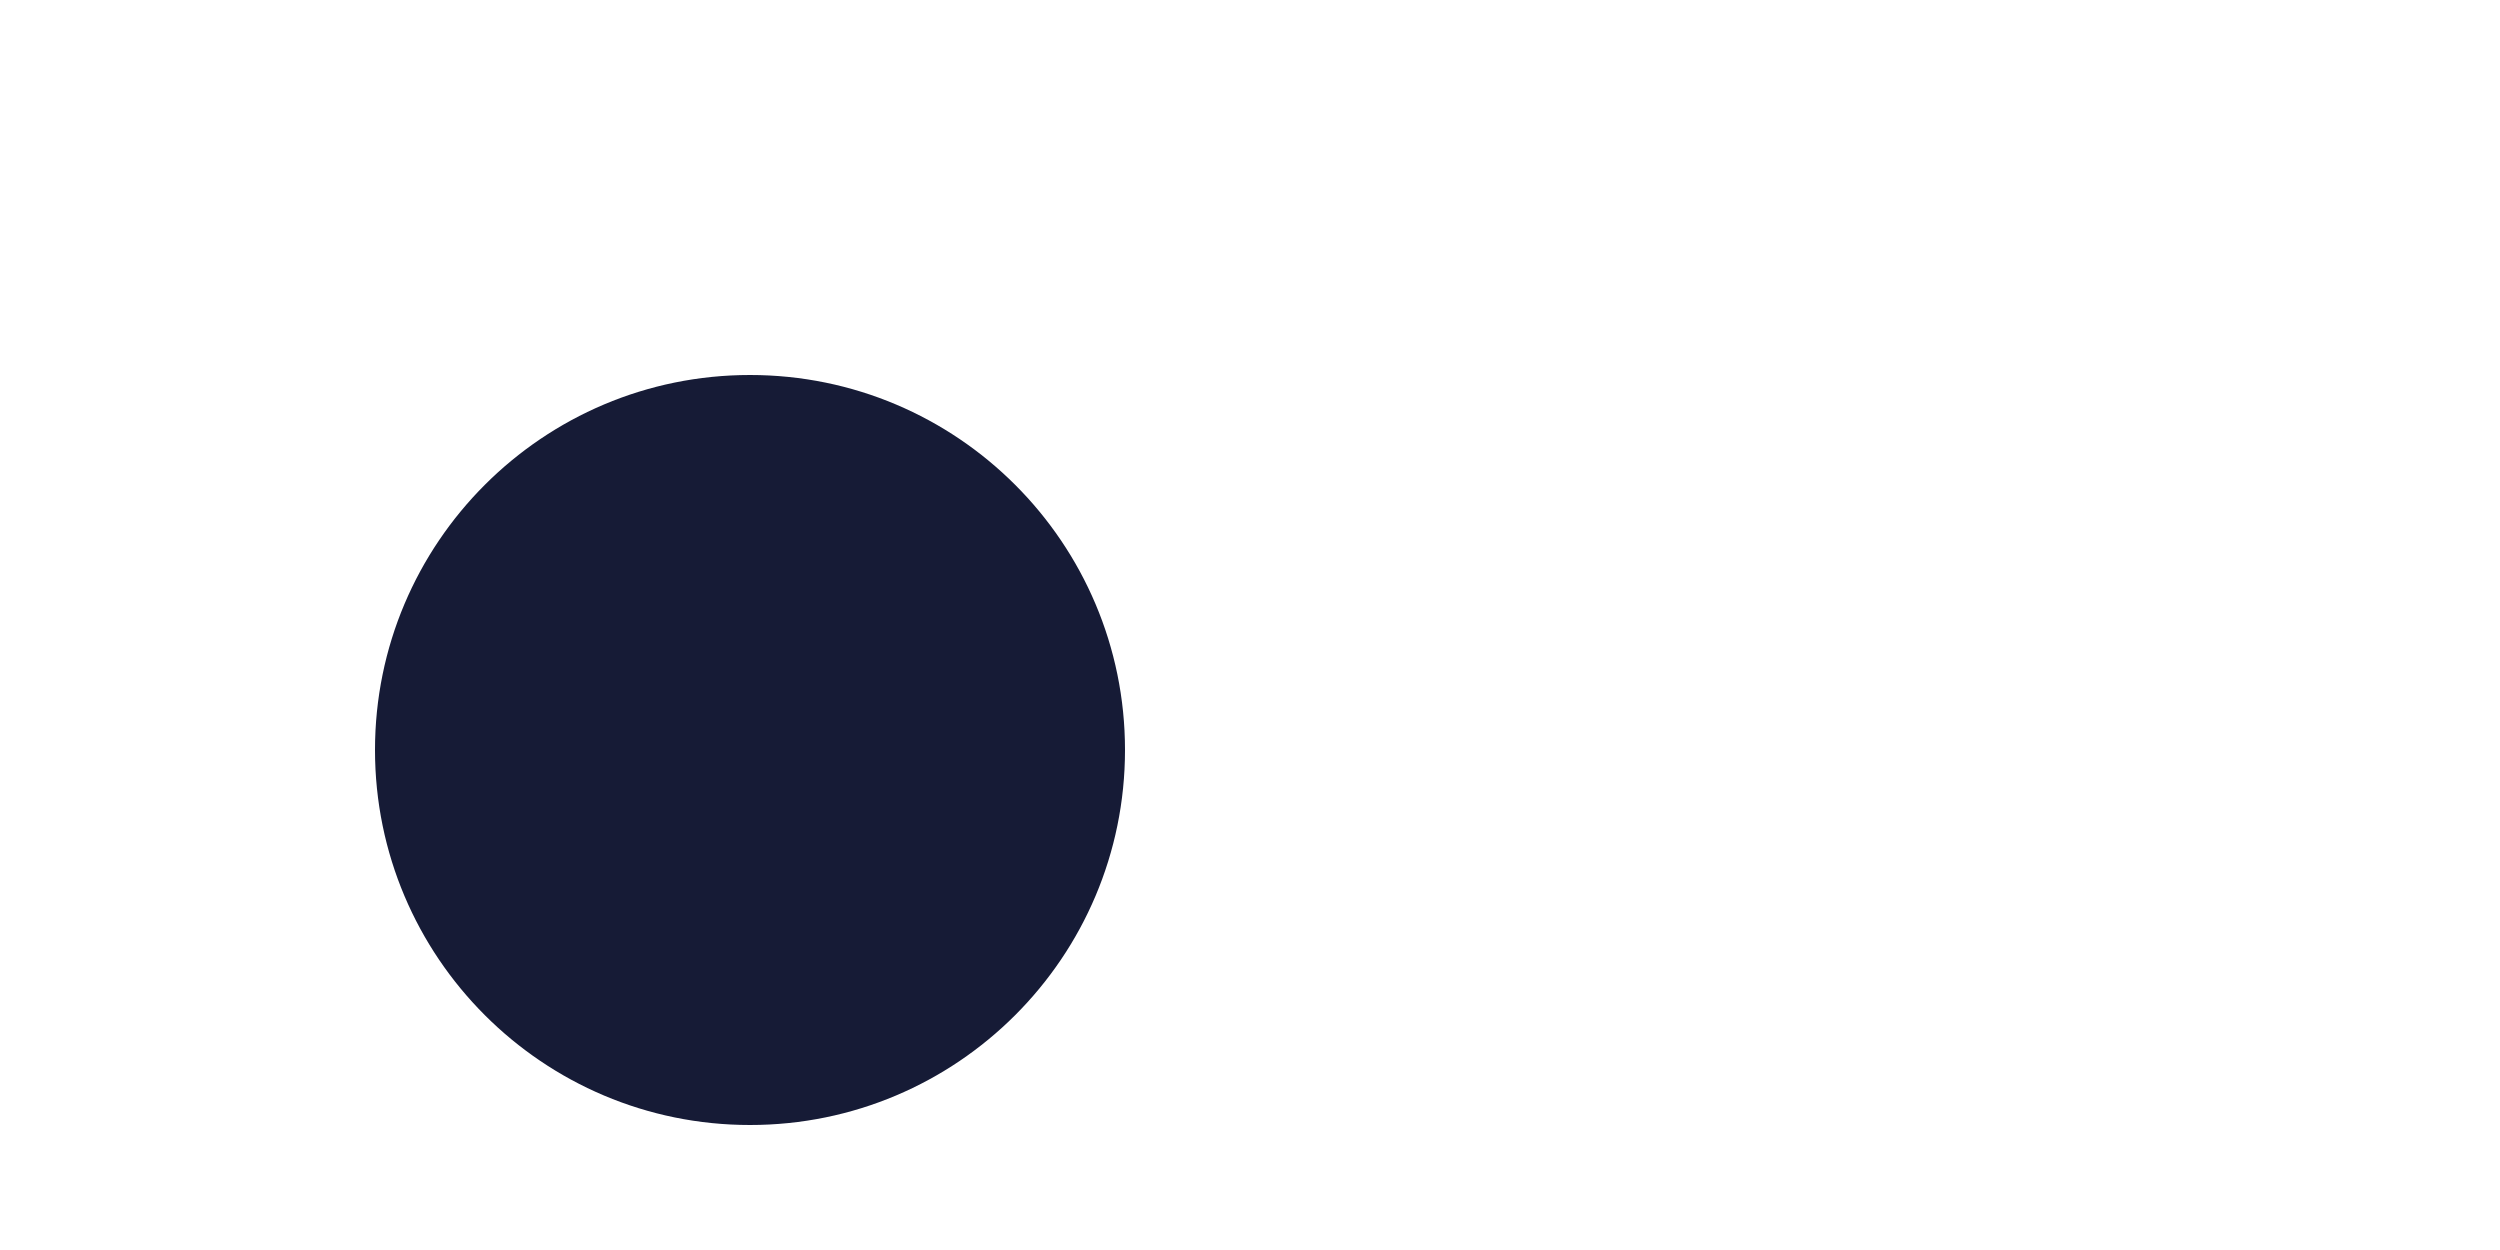
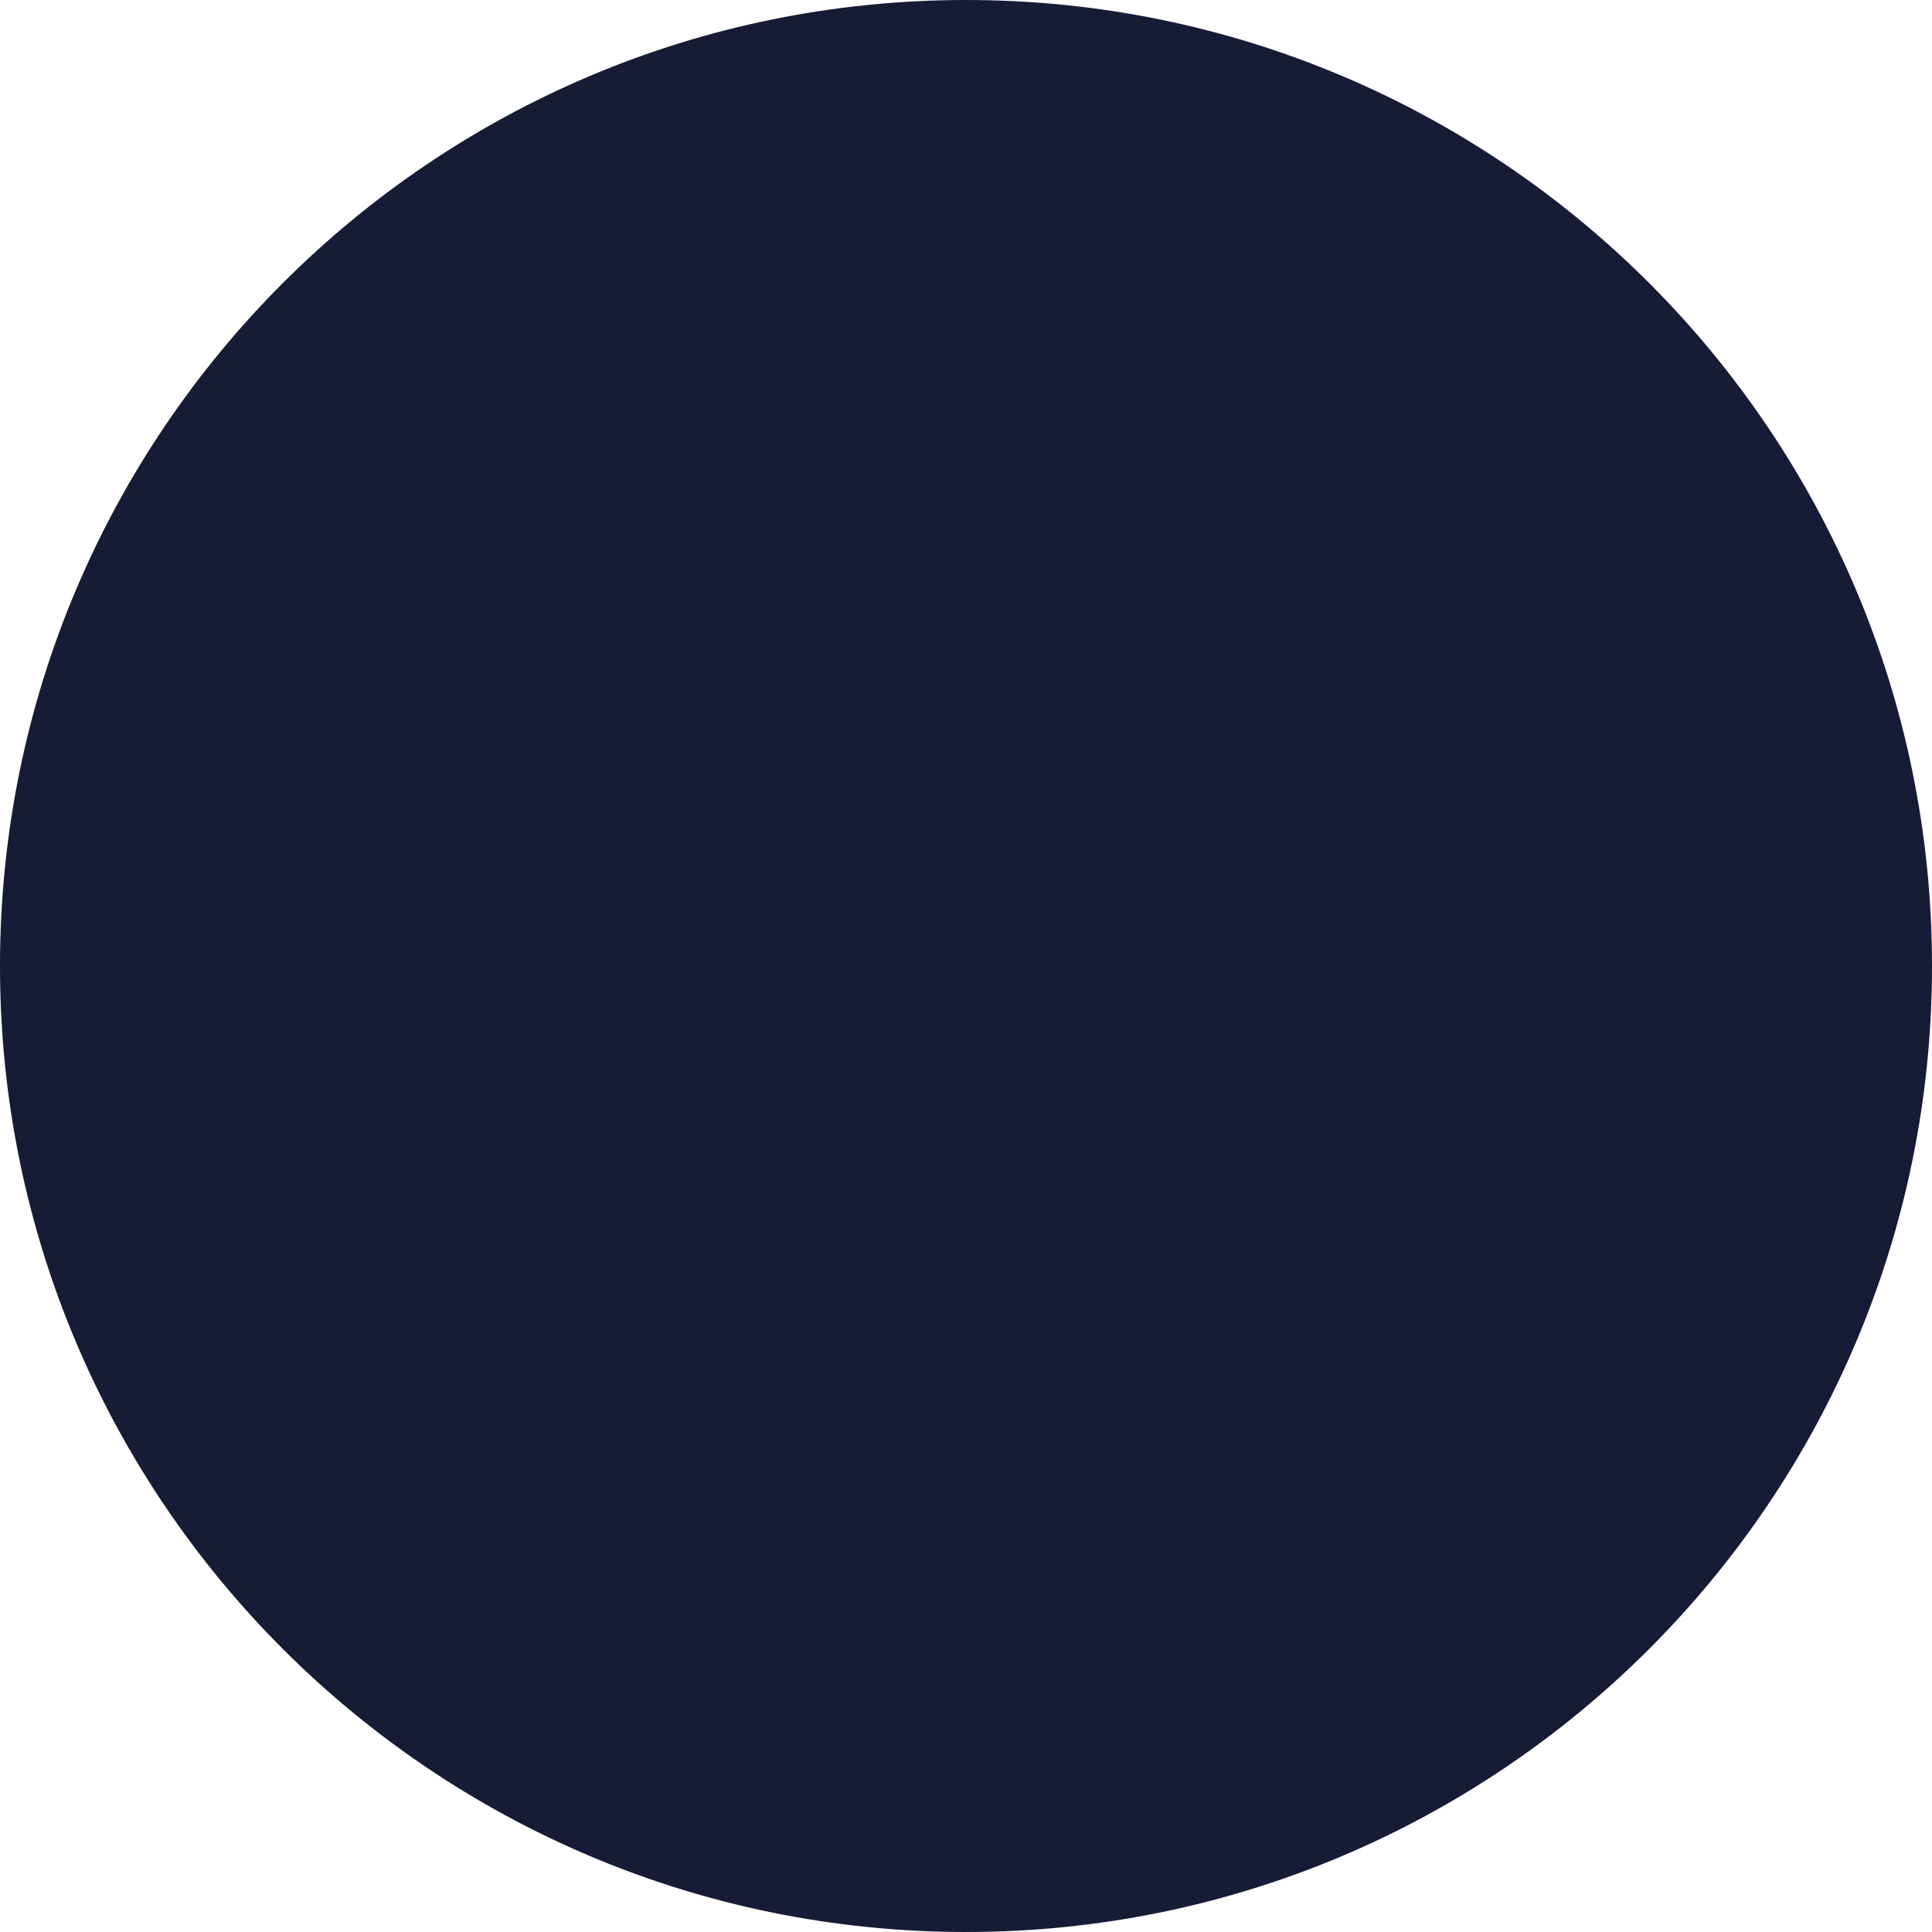
- <svg xmlns="http://www.w3.org/2000/svg" width="200" height="100" viewBox="-100.0 -50.0 200 100">
+ <svg xmlns="http://www.w3.org/2000/svg" width="100" height="100" viewBox="0 0 100 100">
  <defs>
</defs>
-   <circle cx="-40" cy="10" r="30" fill="#161B36" />
+   <circle cx="50%" cy="50%" r="50" fill="#161B36" />
</svg>
